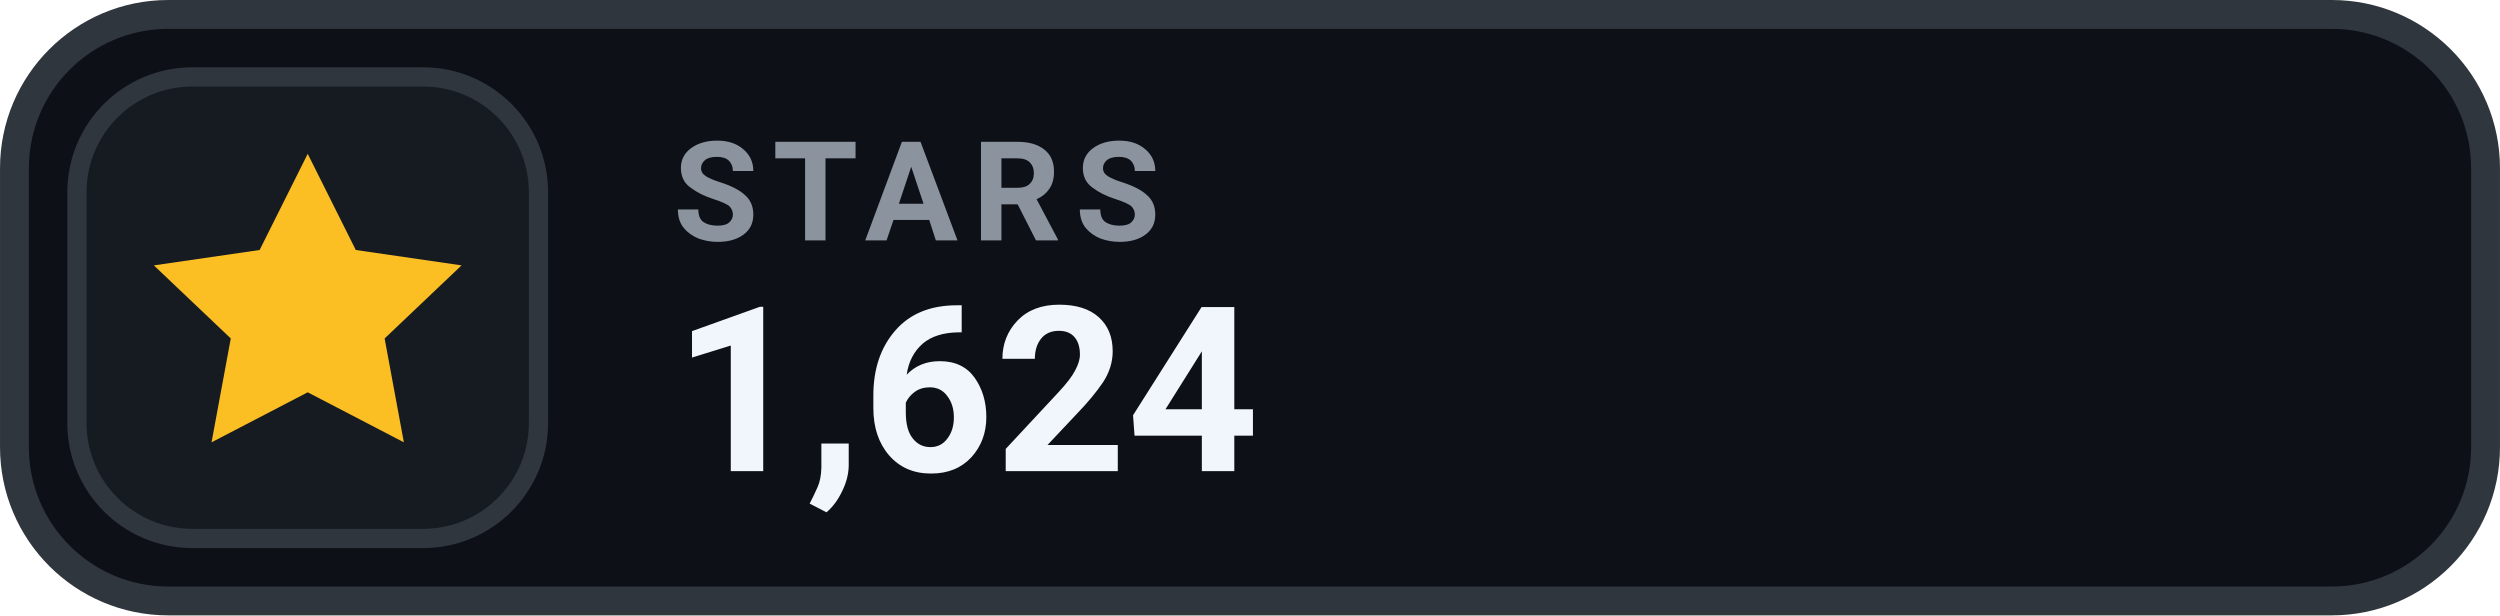
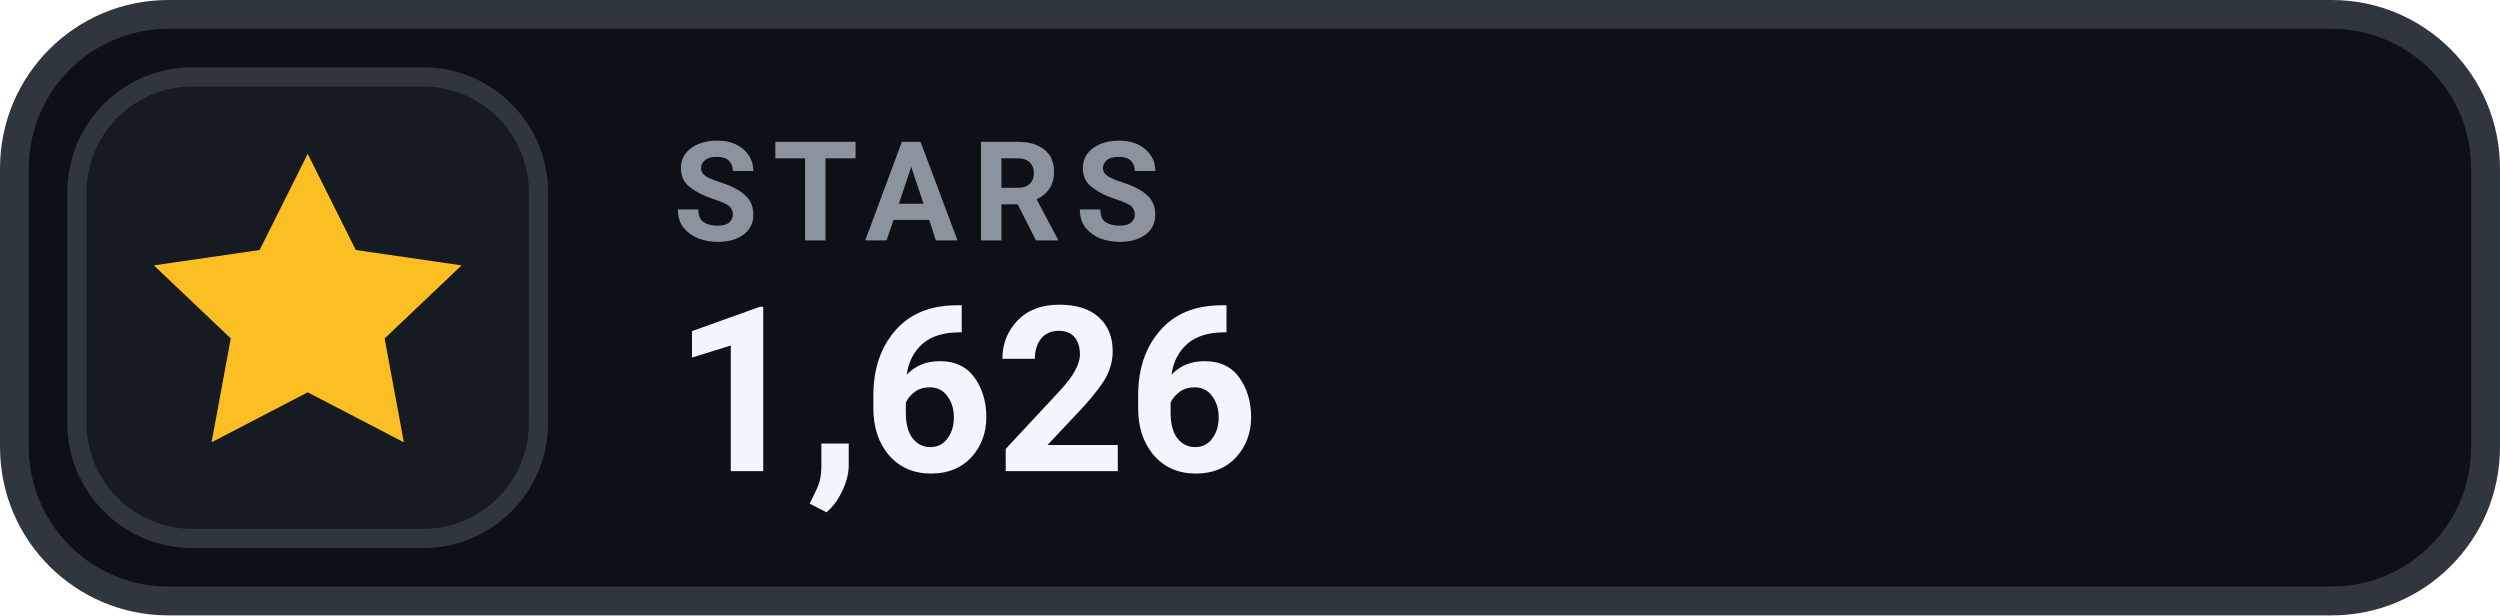
- <svg xmlns="http://www.w3.org/2000/svg" width="126" height="31.015" viewBox="0 0 130 32" role="img" aria-label="STARS 1,624">
+ <svg xmlns="http://www.w3.org/2000/svg" width="126" height="31.015" viewBox="0 0 130 32" role="img" aria-label="STARS 1,626">
  <rect x=".75" y=".75" width="128.5" height="30.5" rx="8" fill="#0D1117" stroke="#30363D" stroke-width="1.5" />
  <rect x="4" y="4" width="24" height="24" rx="6" fill="#161B22" stroke="#30363D" stroke-width="1" />
  <g transform="translate(16 16)" style="color:#FBBF24;">
    <path d="M0 -8 l2.5 5 5.5 .8 -4 3.8 1 5.4 -5 -2.6 -5 2.6 1 -5.4 -4 -3.8 5.5 -.8 Z" fill="currentColor" />
  </g>
  <text x="35" y="12.5" fill="#8B949E" font-family="-apple-system,BlinkMacSystemFont,'Segoe UI',Roboto,Helvetica,Arial,sans-serif" font-size="7.2" font-weight="700" letter-spacing=".75">STARS</text>
-   <text x="35" y="24.5" fill="#F0F6FC" font-family="-apple-system,BlinkMacSystemFont,'Segoe UI',Roboto,Helvetica,Arial,sans-serif" font-size="12" font-weight="700">1,624</text>
+   <text x="35" y="24.5" fill="#F0F6FC" font-family="-apple-system,BlinkMacSystemFont,'Segoe UI',Roboto,Helvetica,Arial,sans-serif" font-size="12" font-weight="700">1,626</text>
</svg>
